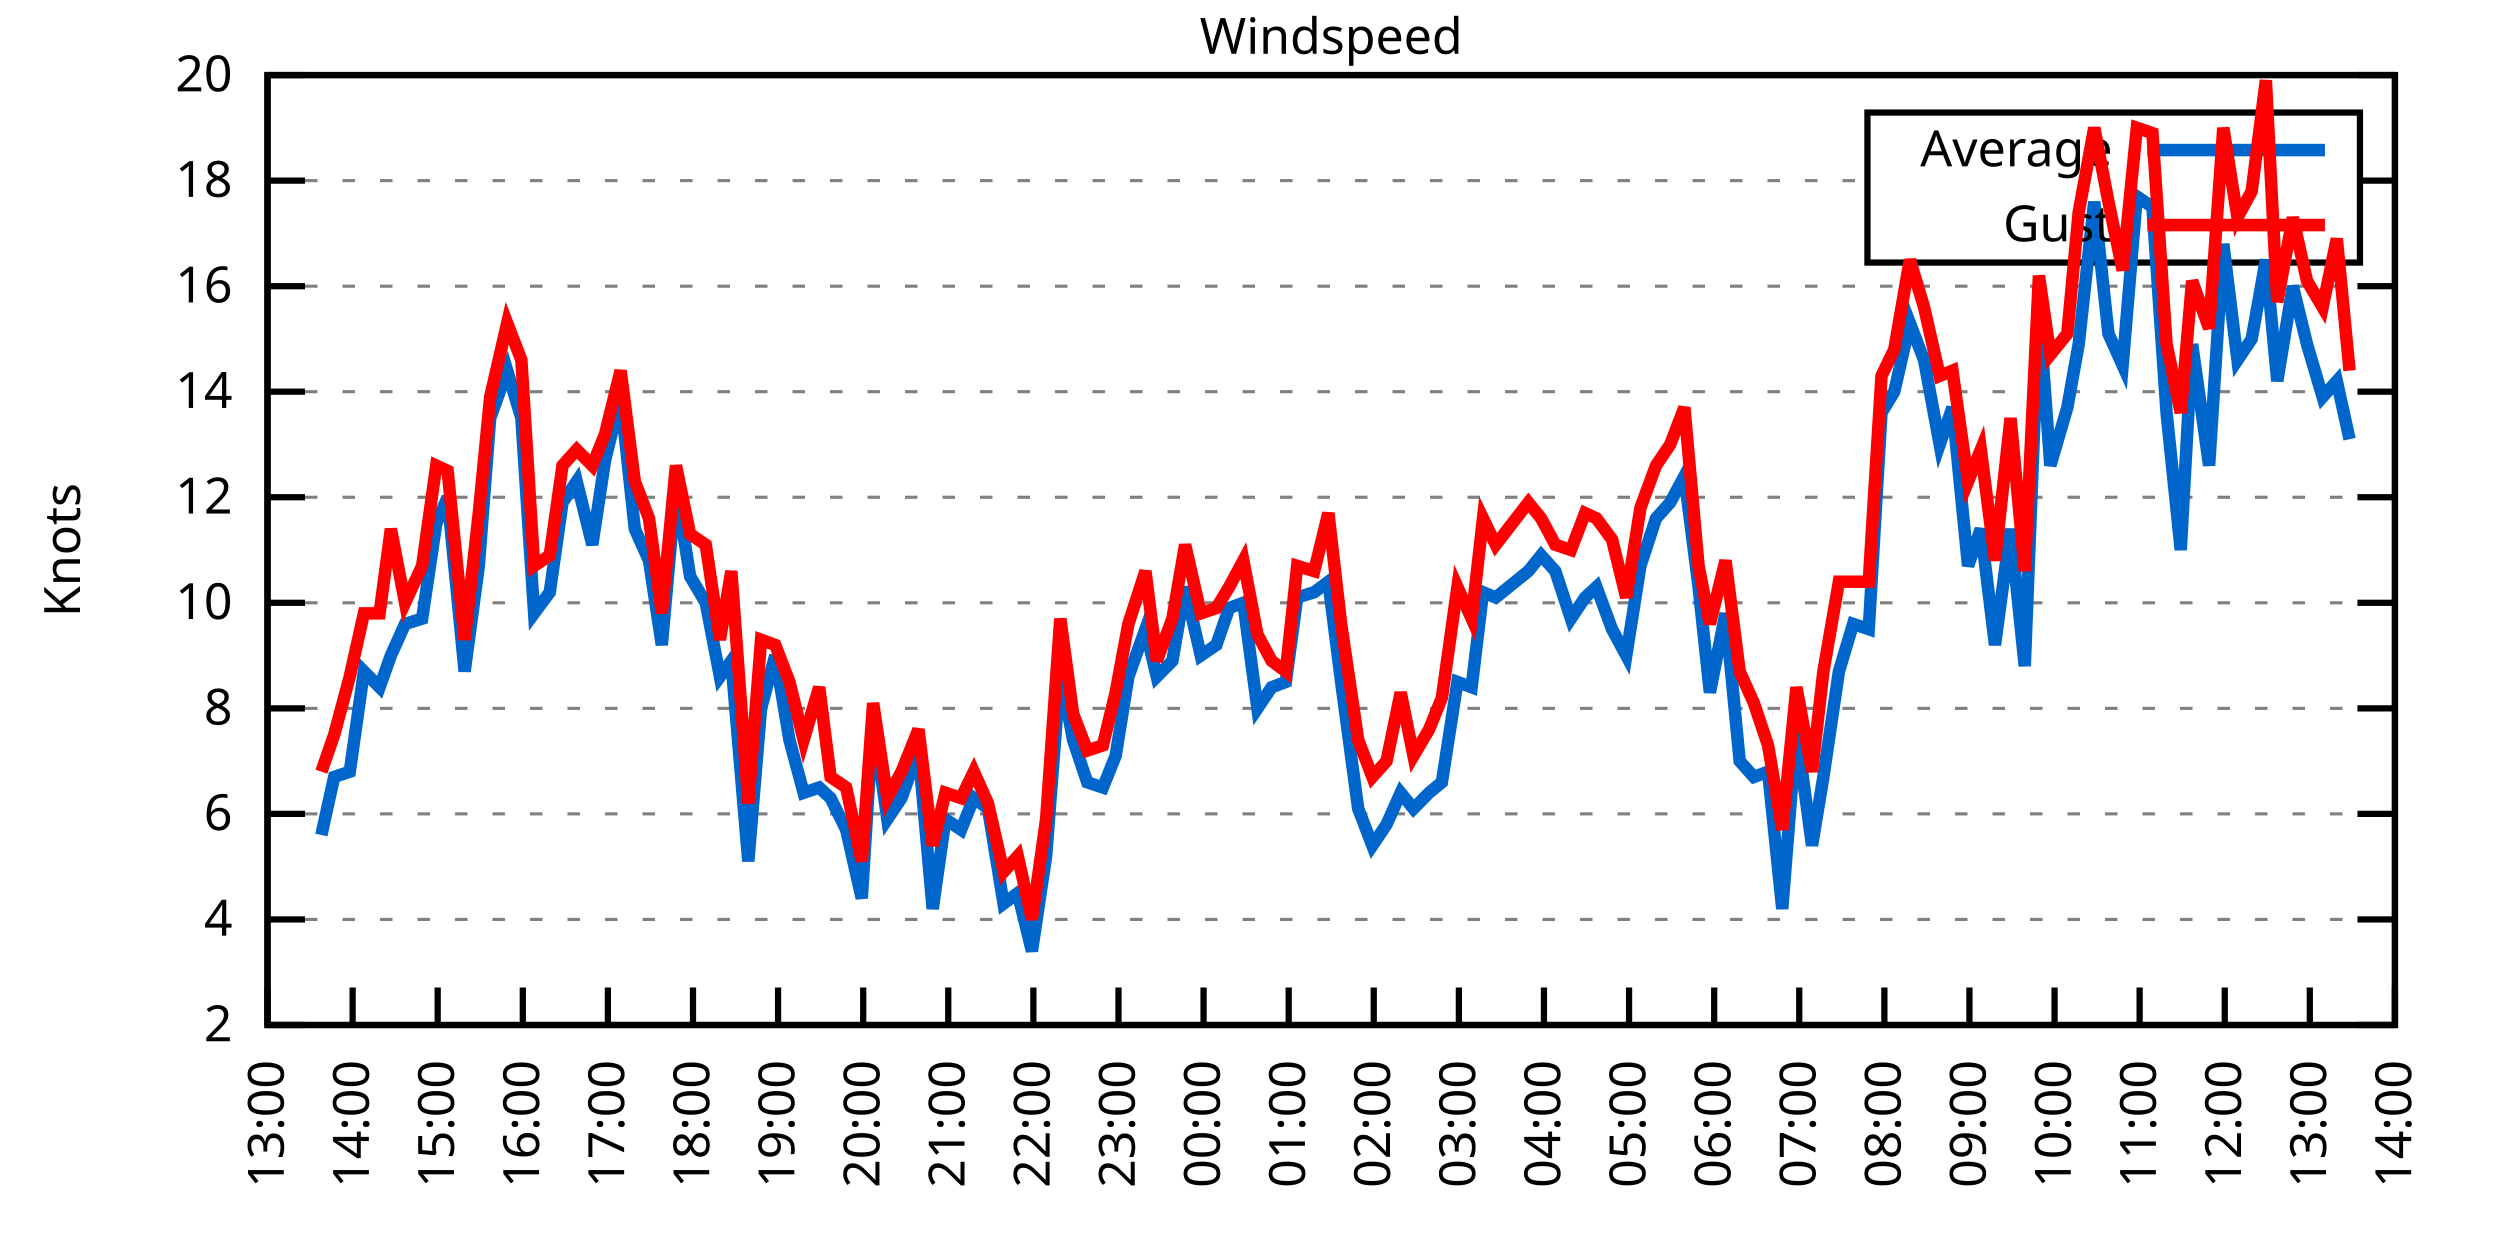
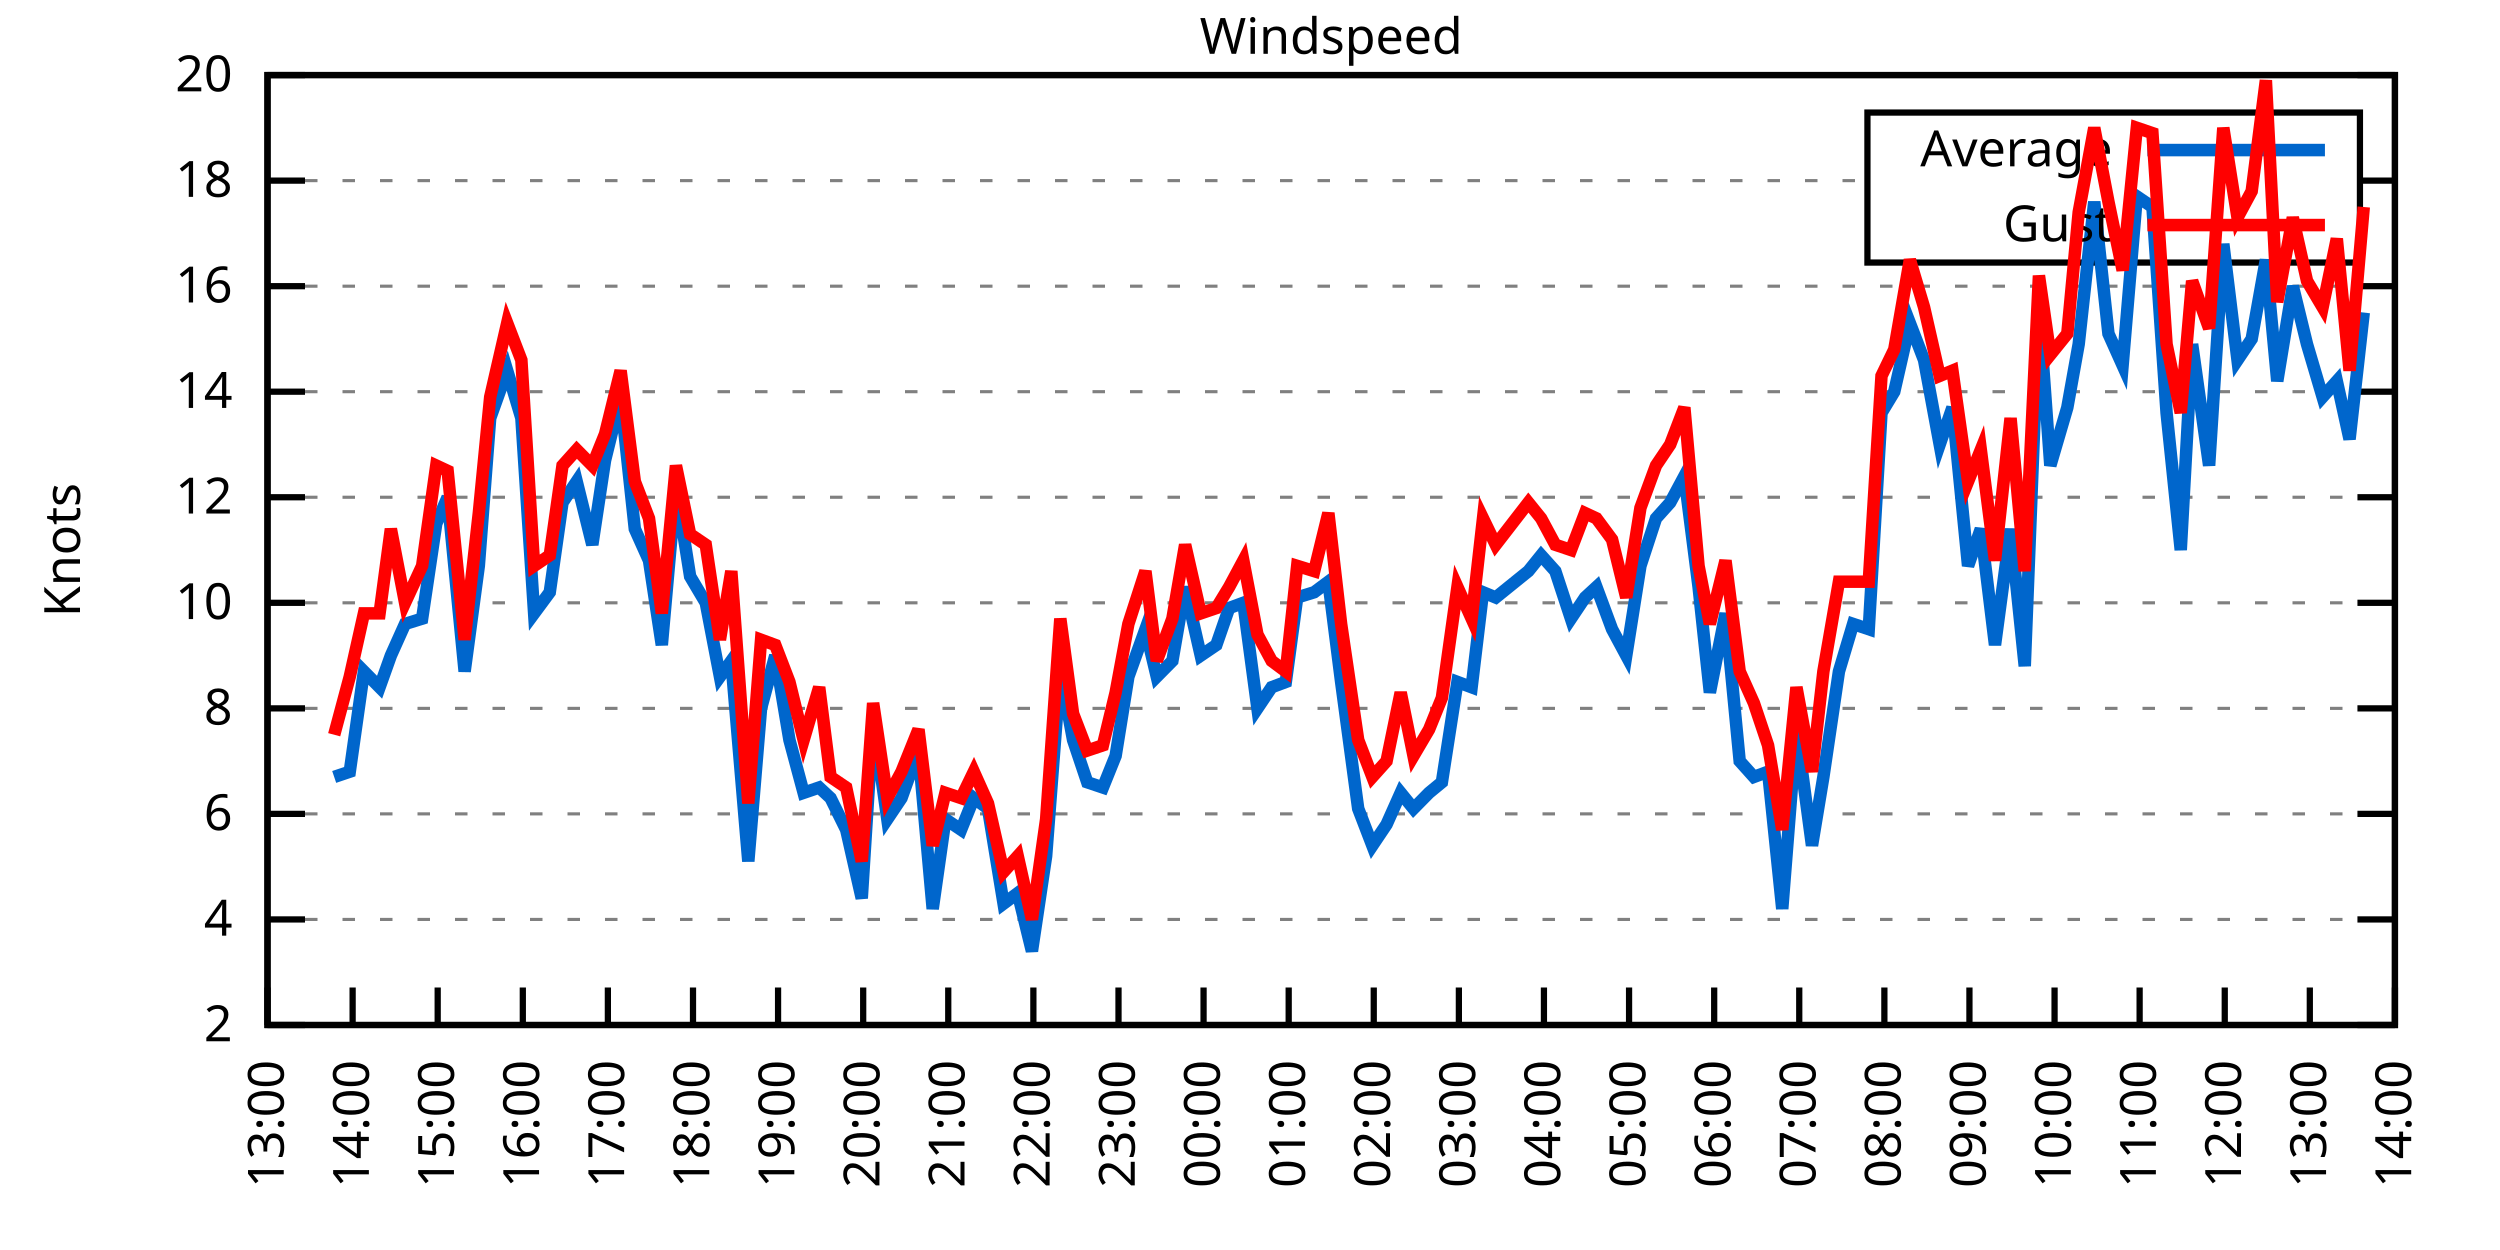
<svg xmlns="http://www.w3.org/2000/svg" xmlns:xlink="http://www.w3.org/1999/xlink" width="400" height="200" viewBox="0 0 400 200">
  <g id="gnuplot_canvas">
    <rect x="0" y="0" width="400" height="200" fill="none" />
    <defs>
      <circle id="gpDot" r="0.5" stroke-width="0.5" stroke="currentColor" />
      <path id="gpPt0" stroke-width="0.333" stroke="currentColor" d="M-1,0 h2 M0,-1 v2" />
      <path id="gpPt1" stroke-width="0.333" stroke="currentColor" d="M-1,-1 L1,1 M1,-1 L-1,1" />
      <path id="gpPt2" stroke-width="0.333" stroke="currentColor" d="M-1,0 L1,0 M0,-1 L0,1 M-1,-1 L1,1 M-1,1 L1,-1" />
      <rect id="gpPt3" stroke-width="0.333" stroke="currentColor" x="-1" y="-1" width="2" height="2" />
      <rect id="gpPt4" stroke-width="0.333" stroke="currentColor" fill="currentColor" x="-1" y="-1" width="2" height="2" />
      <circle id="gpPt5" stroke-width="0.333" stroke="currentColor" cx="0" cy="0" r="1" />
      <use xlink:href="#gpPt5" id="gpPt6" fill="currentColor" stroke="none" />
      <path id="gpPt7" stroke-width="0.333" stroke="currentColor" d="M0,-1.33 L-1.33,0.67 L1.33,0.67 z" />
      <use xlink:href="#gpPt7" id="gpPt8" fill="currentColor" stroke="none" />
      <use xlink:href="#gpPt7" id="gpPt9" stroke="currentColor" transform="rotate(180)" />
      <use xlink:href="#gpPt9" id="gpPt10" fill="currentColor" stroke="none" />
      <use xlink:href="#gpPt3" id="gpPt11" stroke="currentColor" transform="rotate(45)" />
      <use xlink:href="#gpPt11" id="gpPt12" fill="currentColor" stroke="none" />
      <path id="gpPt13" stroke-width="0.333" stroke="currentColor" d="M0,1.330 L1.265,0.411 L0.782,-1.067 L-0.782,-1.076 L-1.265,0.411 z" />
      <use xlink:href="#gpPt13" id="gpPt14" fill="currentColor" stroke="none" />
      <filter id="textbox" filterUnits="objectBoundingBox" x="0" y="0" height="1" width="1">
        <feFlood flood-color="white" flood-opacity="1" result="bgnd" />
        <feComposite in="SourceGraphic" in2="bgnd" operator="atop" />
      </filter>
      <filter id="greybox" filterUnits="objectBoundingBox" x="0" y="0" height="1" width="1">
        <feFlood flood-color="lightgrey" flood-opacity="1" result="grey" />
        <feComposite in="SourceGraphic" in2="grey" operator="atop" />
      </filter>
    </defs>
    <g fill="none" color="white" stroke="currentColor" stroke-width="1.00" stroke-linecap="butt" stroke-linejoin="miter">
</g>
    <g fill="none" color="black" stroke="currentColor" stroke-width="1.00" stroke-linecap="butt" stroke-linejoin="miter">
      <g stroke="none" shape-rendering="crispEdges">
        <polygon fill="rgb(255, 255, 255)" points="42.80,164.00 383.18,164.00 383.18,12.02 42.80,12.02 " />
      </g>
    </g>
    <g fill="none" color="black" stroke="currentColor" stroke-width="1.00" stroke-linecap="butt" stroke-linejoin="miter">
</g>
    <g fill="none" color="black" stroke="black" stroke-width="0.50" stroke-linecap="butt" stroke-linejoin="miter">
</g>
    <g fill="none" color="gray" stroke="currentColor" stroke-width="0.50" stroke-linecap="butt" stroke-linejoin="miter">
      <path stroke="gray" stroke-dasharray="2,4" class="gridline" d="M42.80,164.00 L383.19,164.00  " />
    </g>
    <g fill="none" color="gray" stroke="gray" stroke-width="1.00" stroke-linecap="butt" stroke-linejoin="miter">
</g>
    <g fill="none" color="black" stroke="currentColor" stroke-width="1.00" stroke-linecap="butt" stroke-linejoin="miter">
      <path stroke="black" d="M42.80,164.00 L48.80,164.00 M383.19,164.00 L377.19,164.00  " />
      <g transform="translate(37.20,166.60)" stroke="none" fill="black" font-family="Sans" font-size="8.00" text-anchor="end">
        <text>
          <tspan font-family="Sans"> 2</tspan>
        </text>
      </g>
    </g>
    <g fill="none" color="black" stroke="currentColor" stroke-width="1.00" stroke-linecap="butt" stroke-linejoin="miter">
</g>
    <g fill="none" color="black" stroke="black" stroke-width="0.50" stroke-linecap="butt" stroke-linejoin="miter">
</g>
    <g fill="none" color="gray" stroke="currentColor" stroke-width="0.50" stroke-linecap="butt" stroke-linejoin="miter">
      <path stroke="gray" stroke-dasharray="2,4" class="gridline" d="M42.80,147.11 L383.19,147.11  " />
    </g>
    <g fill="none" color="gray" stroke="gray" stroke-width="1.00" stroke-linecap="butt" stroke-linejoin="miter">
</g>
    <g fill="none" color="black" stroke="currentColor" stroke-width="1.00" stroke-linecap="butt" stroke-linejoin="miter">
      <path stroke="black" d="M42.80,147.11 L48.80,147.11 M383.19,147.11 L377.19,147.11  " />
      <g transform="translate(37.20,149.71)" stroke="none" fill="black" font-family="Sans" font-size="8.00" text-anchor="end">
        <text>
          <tspan font-family="Sans"> 4</tspan>
        </text>
      </g>
    </g>
    <g fill="none" color="black" stroke="currentColor" stroke-width="1.00" stroke-linecap="butt" stroke-linejoin="miter">
</g>
    <g fill="none" color="black" stroke="black" stroke-width="0.50" stroke-linecap="butt" stroke-linejoin="miter">
</g>
    <g fill="none" color="gray" stroke="currentColor" stroke-width="0.50" stroke-linecap="butt" stroke-linejoin="miter">
      <path stroke="gray" stroke-dasharray="2,4" class="gridline" d="M42.80,130.22 L383.19,130.22  " />
    </g>
    <g fill="none" color="gray" stroke="gray" stroke-width="1.00" stroke-linecap="butt" stroke-linejoin="miter">
</g>
    <g fill="none" color="black" stroke="currentColor" stroke-width="1.00" stroke-linecap="butt" stroke-linejoin="miter">
      <path stroke="black" d="M42.80,130.22 L48.80,130.22 M383.19,130.22 L377.19,130.22  " />
      <g transform="translate(37.20,132.82)" stroke="none" fill="black" font-family="Sans" font-size="8.00" text-anchor="end">
        <text>
          <tspan font-family="Sans"> 6</tspan>
        </text>
      </g>
    </g>
    <g fill="none" color="black" stroke="currentColor" stroke-width="1.00" stroke-linecap="butt" stroke-linejoin="miter">
</g>
    <g fill="none" color="black" stroke="black" stroke-width="0.50" stroke-linecap="butt" stroke-linejoin="miter">
</g>
    <g fill="none" color="gray" stroke="currentColor" stroke-width="0.50" stroke-linecap="butt" stroke-linejoin="miter">
      <path stroke="gray" stroke-dasharray="2,4" class="gridline" d="M42.80,113.34 L383.19,113.34  " />
    </g>
    <g fill="none" color="gray" stroke="gray" stroke-width="1.00" stroke-linecap="butt" stroke-linejoin="miter">
</g>
    <g fill="none" color="black" stroke="currentColor" stroke-width="1.00" stroke-linecap="butt" stroke-linejoin="miter">
      <path stroke="black" d="M42.80,113.34 L48.80,113.34 M383.19,113.34 L377.19,113.34  " />
      <g transform="translate(37.20,115.94)" stroke="none" fill="black" font-family="Sans" font-size="8.00" text-anchor="end">
        <text>
          <tspan font-family="Sans"> 8</tspan>
        </text>
      </g>
    </g>
    <g fill="none" color="black" stroke="currentColor" stroke-width="1.00" stroke-linecap="butt" stroke-linejoin="miter">
</g>
    <g fill="none" color="black" stroke="black" stroke-width="0.50" stroke-linecap="butt" stroke-linejoin="miter">
</g>
    <g fill="none" color="gray" stroke="currentColor" stroke-width="0.50" stroke-linecap="butt" stroke-linejoin="miter">
      <path stroke="gray" stroke-dasharray="2,4" class="gridline" d="M42.80,96.45 L383.19,96.45  " />
    </g>
    <g fill="none" color="gray" stroke="gray" stroke-width="1.00" stroke-linecap="butt" stroke-linejoin="miter">
</g>
    <g fill="none" color="black" stroke="currentColor" stroke-width="1.00" stroke-linecap="butt" stroke-linejoin="miter">
      <path stroke="black" d="M42.80,96.45 L48.80,96.45 M383.19,96.45 L377.19,96.45  " />
      <g transform="translate(37.20,99.05)" stroke="none" fill="black" font-family="Sans" font-size="8.00" text-anchor="end">
        <text>
          <tspan font-family="Sans"> 10</tspan>
        </text>
      </g>
    </g>
    <g fill="none" color="black" stroke="currentColor" stroke-width="1.00" stroke-linecap="butt" stroke-linejoin="miter">
</g>
    <g fill="none" color="black" stroke="black" stroke-width="0.50" stroke-linecap="butt" stroke-linejoin="miter">
</g>
    <g fill="none" color="gray" stroke="currentColor" stroke-width="0.50" stroke-linecap="butt" stroke-linejoin="miter">
      <path stroke="gray" stroke-dasharray="2,4" class="gridline" d="M42.80,79.56 L383.19,79.56  " />
    </g>
    <g fill="none" color="gray" stroke="gray" stroke-width="1.00" stroke-linecap="butt" stroke-linejoin="miter">
</g>
    <g fill="none" color="black" stroke="currentColor" stroke-width="1.00" stroke-linecap="butt" stroke-linejoin="miter">
      <path stroke="black" d="M42.80,79.56 L48.80,79.56 M383.19,79.56 L377.19,79.56  " />
      <g transform="translate(37.20,82.16)" stroke="none" fill="black" font-family="Sans" font-size="8.00" text-anchor="end">
        <text>
          <tspan font-family="Sans"> 12</tspan>
        </text>
      </g>
    </g>
    <g fill="none" color="black" stroke="currentColor" stroke-width="1.00" stroke-linecap="butt" stroke-linejoin="miter">
</g>
    <g fill="none" color="black" stroke="black" stroke-width="0.50" stroke-linecap="butt" stroke-linejoin="miter">
</g>
    <g fill="none" color="gray" stroke="currentColor" stroke-width="0.50" stroke-linecap="butt" stroke-linejoin="miter">
      <path stroke="gray" stroke-dasharray="2,4" class="gridline" d="M42.80,62.67 L383.19,62.67  " />
    </g>
    <g fill="none" color="gray" stroke="gray" stroke-width="1.00" stroke-linecap="butt" stroke-linejoin="miter">
</g>
    <g fill="none" color="black" stroke="currentColor" stroke-width="1.00" stroke-linecap="butt" stroke-linejoin="miter">
      <path stroke="black" d="M42.80,62.67 L48.80,62.67 M383.19,62.67 L377.19,62.67  " />
      <g transform="translate(37.20,65.27)" stroke="none" fill="black" font-family="Sans" font-size="8.00" text-anchor="end">
        <text>
          <tspan font-family="Sans"> 14</tspan>
        </text>
      </g>
    </g>
    <g fill="none" color="black" stroke="currentColor" stroke-width="1.00" stroke-linecap="butt" stroke-linejoin="miter">
</g>
    <g fill="none" color="black" stroke="black" stroke-width="0.50" stroke-linecap="butt" stroke-linejoin="miter">
</g>
    <g fill="none" color="gray" stroke="currentColor" stroke-width="0.50" stroke-linecap="butt" stroke-linejoin="miter">
      <path stroke="gray" stroke-dasharray="2,4" class="gridline" d="M42.80,45.79 L383.19,45.79  " />
    </g>
    <g fill="none" color="gray" stroke="gray" stroke-width="1.00" stroke-linecap="butt" stroke-linejoin="miter">
</g>
    <g fill="none" color="black" stroke="currentColor" stroke-width="1.00" stroke-linecap="butt" stroke-linejoin="miter">
      <path stroke="black" d="M42.80,45.79 L48.80,45.79 M383.19,45.79 L377.19,45.79  " />
      <g transform="translate(37.20,48.39)" stroke="none" fill="black" font-family="Sans" font-size="8.00" text-anchor="end">
        <text>
          <tspan font-family="Sans"> 16</tspan>
        </text>
      </g>
    </g>
    <g fill="none" color="black" stroke="currentColor" stroke-width="1.00" stroke-linecap="butt" stroke-linejoin="miter">
</g>
    <g fill="none" color="black" stroke="black" stroke-width="0.50" stroke-linecap="butt" stroke-linejoin="miter">
</g>
    <g fill="none" color="gray" stroke="currentColor" stroke-width="0.50" stroke-linecap="butt" stroke-linejoin="miter">
      <path stroke="gray" stroke-dasharray="2,4" class="gridline" d="M42.80,28.90 L298.79,28.90 M377.59,28.90 L383.19,28.90  " />
    </g>
    <g fill="none" color="gray" stroke="gray" stroke-width="1.00" stroke-linecap="butt" stroke-linejoin="miter">
</g>
    <g fill="none" color="black" stroke="currentColor" stroke-width="1.00" stroke-linecap="butt" stroke-linejoin="miter">
      <path stroke="black" d="M42.80,28.90 L48.80,28.90 M383.19,28.90 L377.19,28.90  " />
      <g transform="translate(37.20,31.50)" stroke="none" fill="black" font-family="Sans" font-size="8.00" text-anchor="end">
        <text>
          <tspan font-family="Sans"> 18</tspan>
        </text>
      </g>
    </g>
    <g fill="none" color="black" stroke="currentColor" stroke-width="1.00" stroke-linecap="butt" stroke-linejoin="miter">
</g>
    <g fill="none" color="black" stroke="black" stroke-width="0.50" stroke-linecap="butt" stroke-linejoin="miter">
</g>
    <g fill="none" color="gray" stroke="currentColor" stroke-width="0.50" stroke-linecap="butt" stroke-linejoin="miter">
      <path stroke="gray" stroke-dasharray="2,4" class="gridline" d="M42.80,12.01 L383.19,12.01  " />
    </g>
    <g fill="none" color="gray" stroke="gray" stroke-width="1.00" stroke-linecap="butt" stroke-linejoin="miter">
</g>
    <g fill="none" color="black" stroke="currentColor" stroke-width="1.00" stroke-linecap="butt" stroke-linejoin="miter">
      <path stroke="black" d="M42.80,12.01 L48.80,12.01 M383.19,12.01 L377.19,12.01  " />
      <g transform="translate(37.20,14.61)" stroke="none" fill="black" font-family="Sans" font-size="8.00" text-anchor="end">
        <text>
          <tspan font-family="Sans"> 20</tspan>
        </text>
      </g>
    </g>
    <g fill="none" color="black" stroke="currentColor" stroke-width="1.00" stroke-linecap="butt" stroke-linejoin="miter">
      <path stroke="black" d="M42.80,164.00 L42.80,158.00  " />
      <g transform="translate(45.40,169.60) rotate(270.00)" stroke="none" fill="black" font-family="Sans" font-size="8.00" text-anchor="end">
        <text>
          <tspan font-family="Sans">13:00</tspan>
        </text>
      </g>
    </g>
    <g fill="none" color="black" stroke="currentColor" stroke-width="1.00" stroke-linecap="butt" stroke-linejoin="miter">
      <path stroke="black" d="M56.42,164.00 L56.42,158.00  " />
      <g transform="translate(59.02,169.60) rotate(270.00)" stroke="none" fill="black" font-family="Sans" font-size="8.00" text-anchor="end">
        <text>
          <tspan font-family="Sans">14:00</tspan>
        </text>
      </g>
    </g>
    <g fill="none" color="black" stroke="currentColor" stroke-width="1.00" stroke-linecap="butt" stroke-linejoin="miter">
      <path stroke="black" d="M70.03,164.00 L70.03,158.00  " />
      <g transform="translate(72.63,169.60) rotate(270.00)" stroke="none" fill="black" font-family="Sans" font-size="8.00" text-anchor="end">
        <text>
          <tspan font-family="Sans">15:00</tspan>
        </text>
      </g>
    </g>
    <g fill="none" color="black" stroke="currentColor" stroke-width="1.00" stroke-linecap="butt" stroke-linejoin="miter">
      <path stroke="black" d="M83.65,164.00 L83.65,158.00  " />
      <g transform="translate(86.25,169.60) rotate(270.00)" stroke="none" fill="black" font-family="Sans" font-size="8.00" text-anchor="end">
        <text>
          <tspan font-family="Sans">16:00</tspan>
        </text>
      </g>
    </g>
    <g fill="none" color="black" stroke="currentColor" stroke-width="1.00" stroke-linecap="butt" stroke-linejoin="miter">
      <path stroke="black" d="M97.26,164.00 L97.26,158.00  " />
      <g transform="translate(99.86,169.60) rotate(270.00)" stroke="none" fill="black" font-family="Sans" font-size="8.00" text-anchor="end">
        <text>
          <tspan font-family="Sans">17:00</tspan>
        </text>
      </g>
    </g>
    <g fill="none" color="black" stroke="currentColor" stroke-width="1.00" stroke-linecap="butt" stroke-linejoin="miter">
      <path stroke="black" d="M110.88,164.00 L110.88,158.00  " />
      <g transform="translate(113.48,169.60) rotate(270.00)" stroke="none" fill="black" font-family="Sans" font-size="8.00" text-anchor="end">
        <text>
          <tspan font-family="Sans">18:00</tspan>
        </text>
      </g>
    </g>
    <g fill="none" color="black" stroke="currentColor" stroke-width="1.00" stroke-linecap="butt" stroke-linejoin="miter">
      <path stroke="black" d="M124.49,164.00 L124.49,158.00  " />
      <g transform="translate(127.09,169.60) rotate(270.00)" stroke="none" fill="black" font-family="Sans" font-size="8.00" text-anchor="end">
        <text>
          <tspan font-family="Sans">19:00</tspan>
        </text>
      </g>
    </g>
    <g fill="none" color="black" stroke="currentColor" stroke-width="1.00" stroke-linecap="butt" stroke-linejoin="miter">
      <path stroke="black" d="M138.11,164.00 L138.11,158.00  " />
      <g transform="translate(140.71,169.60) rotate(270.00)" stroke="none" fill="black" font-family="Sans" font-size="8.00" text-anchor="end">
        <text>
          <tspan font-family="Sans">20:00</tspan>
        </text>
      </g>
    </g>
    <g fill="none" color="black" stroke="currentColor" stroke-width="1.00" stroke-linecap="butt" stroke-linejoin="miter">
      <path stroke="black" d="M151.72,164.00 L151.72,158.00  " />
      <g transform="translate(154.32,169.60) rotate(270.00)" stroke="none" fill="black" font-family="Sans" font-size="8.00" text-anchor="end">
        <text>
          <tspan font-family="Sans">21:00</tspan>
        </text>
      </g>
    </g>
    <g fill="none" color="black" stroke="currentColor" stroke-width="1.00" stroke-linecap="butt" stroke-linejoin="miter">
      <path stroke="black" d="M165.34,164.00 L165.34,158.00  " />
      <g transform="translate(167.94,169.60) rotate(270.00)" stroke="none" fill="black" font-family="Sans" font-size="8.00" text-anchor="end">
        <text>
          <tspan font-family="Sans">22:00</tspan>
        </text>
      </g>
    </g>
    <g fill="none" color="black" stroke="currentColor" stroke-width="1.00" stroke-linecap="butt" stroke-linejoin="miter">
      <path stroke="black" d="M178.96,164.00 L178.96,158.00  " />
      <g transform="translate(181.56,169.60) rotate(270.00)" stroke="none" fill="black" font-family="Sans" font-size="8.00" text-anchor="end">
        <text>
          <tspan font-family="Sans">23:00</tspan>
        </text>
      </g>
    </g>
    <g fill="none" color="black" stroke="currentColor" stroke-width="1.00" stroke-linecap="butt" stroke-linejoin="miter">
      <path stroke="black" d="M192.57,164.00 L192.57,158.00  " />
      <g transform="translate(195.17,169.60) rotate(270.00)" stroke="none" fill="black" font-family="Sans" font-size="8.00" text-anchor="end">
        <text>
          <tspan font-family="Sans">00:00</tspan>
        </text>
      </g>
    </g>
    <g fill="none" color="black" stroke="currentColor" stroke-width="1.00" stroke-linecap="butt" stroke-linejoin="miter">
      <path stroke="black" d="M206.19,164.00 L206.19,158.00  " />
      <g transform="translate(208.79,169.60) rotate(270.00)" stroke="none" fill="black" font-family="Sans" font-size="8.00" text-anchor="end">
        <text>
          <tspan font-family="Sans">01:00</tspan>
        </text>
      </g>
    </g>
    <g fill="none" color="black" stroke="currentColor" stroke-width="1.00" stroke-linecap="butt" stroke-linejoin="miter">
      <path stroke="black" d="M219.80,164.00 L219.80,158.00  " />
      <g transform="translate(222.40,169.60) rotate(270.00)" stroke="none" fill="black" font-family="Sans" font-size="8.00" text-anchor="end">
        <text>
          <tspan font-family="Sans">02:00</tspan>
        </text>
      </g>
    </g>
    <g fill="none" color="black" stroke="currentColor" stroke-width="1.00" stroke-linecap="butt" stroke-linejoin="miter">
      <path stroke="black" d="M233.42,164.00 L233.42,158.00  " />
      <g transform="translate(236.02,169.60) rotate(270.00)" stroke="none" fill="black" font-family="Sans" font-size="8.00" text-anchor="end">
        <text>
          <tspan font-family="Sans">03:00</tspan>
        </text>
      </g>
    </g>
    <g fill="none" color="black" stroke="currentColor" stroke-width="1.00" stroke-linecap="butt" stroke-linejoin="miter">
      <path stroke="black" d="M247.03,164.00 L247.03,158.00  " />
      <g transform="translate(249.63,169.60) rotate(270.00)" stroke="none" fill="black" font-family="Sans" font-size="8.00" text-anchor="end">
        <text>
          <tspan font-family="Sans">04:00</tspan>
        </text>
      </g>
    </g>
    <g fill="none" color="black" stroke="currentColor" stroke-width="1.00" stroke-linecap="butt" stroke-linejoin="miter">
      <path stroke="black" d="M260.65,164.00 L260.65,158.00  " />
      <g transform="translate(263.25,169.60) rotate(270.00)" stroke="none" fill="black" font-family="Sans" font-size="8.00" text-anchor="end">
        <text>
          <tspan font-family="Sans">05:00</tspan>
        </text>
      </g>
    </g>
    <g fill="none" color="black" stroke="currentColor" stroke-width="1.00" stroke-linecap="butt" stroke-linejoin="miter">
      <path stroke="black" d="M274.27,164.00 L274.27,158.00  " />
      <g transform="translate(276.87,169.60) rotate(270.00)" stroke="none" fill="black" font-family="Sans" font-size="8.00" text-anchor="end">
        <text>
          <tspan font-family="Sans">06:00</tspan>
        </text>
      </g>
    </g>
    <g fill="none" color="black" stroke="currentColor" stroke-width="1.00" stroke-linecap="butt" stroke-linejoin="miter">
      <path stroke="black" d="M287.88,164.00 L287.88,158.00  " />
      <g transform="translate(290.48,169.60) rotate(270.00)" stroke="none" fill="black" font-family="Sans" font-size="8.00" text-anchor="end">
        <text>
          <tspan font-family="Sans">07:00</tspan>
        </text>
      </g>
    </g>
    <g fill="none" color="black" stroke="currentColor" stroke-width="1.00" stroke-linecap="butt" stroke-linejoin="miter">
      <path stroke="black" d="M301.50,164.00 L301.50,158.00  " />
      <g transform="translate(304.10,169.60) rotate(270.00)" stroke="none" fill="black" font-family="Sans" font-size="8.00" text-anchor="end">
        <text>
          <tspan font-family="Sans">08:00</tspan>
        </text>
      </g>
    </g>
    <g fill="none" color="black" stroke="currentColor" stroke-width="1.00" stroke-linecap="butt" stroke-linejoin="miter">
      <path stroke="black" d="M315.11,164.00 L315.11,158.00  " />
      <g transform="translate(317.71,169.60) rotate(270.00)" stroke="none" fill="black" font-family="Sans" font-size="8.00" text-anchor="end">
        <text>
          <tspan font-family="Sans">09:00</tspan>
        </text>
      </g>
    </g>
    <g fill="none" color="black" stroke="currentColor" stroke-width="1.00" stroke-linecap="butt" stroke-linejoin="miter">
      <path stroke="black" d="M328.73,164.00 L328.73,158.00  " />
      <g transform="translate(331.33,169.60) rotate(270.00)" stroke="none" fill="black" font-family="Sans" font-size="8.00" text-anchor="end">
        <text>
          <tspan font-family="Sans">10:00</tspan>
        </text>
      </g>
    </g>
    <g fill="none" color="black" stroke="currentColor" stroke-width="1.00" stroke-linecap="butt" stroke-linejoin="miter">
      <path stroke="black" d="M342.34,164.00 L342.34,158.00  " />
      <g transform="translate(344.94,169.60) rotate(270.00)" stroke="none" fill="black" font-family="Sans" font-size="8.00" text-anchor="end">
        <text>
          <tspan font-family="Sans">11:00</tspan>
        </text>
      </g>
    </g>
    <g fill="none" color="black" stroke="currentColor" stroke-width="1.00" stroke-linecap="butt" stroke-linejoin="miter">
      <path stroke="black" d="M355.96,164.00 L355.96,158.00  " />
      <g transform="translate(358.56,169.60) rotate(270.00)" stroke="none" fill="black" font-family="Sans" font-size="8.00" text-anchor="end">
        <text>
          <tspan font-family="Sans">12:00</tspan>
        </text>
      </g>
    </g>
    <g fill="none" color="black" stroke="currentColor" stroke-width="1.00" stroke-linecap="butt" stroke-linejoin="miter">
      <path stroke="black" d="M369.57,164.00 L369.57,158.00  " />
      <g transform="translate(372.17,169.60) rotate(270.00)" stroke="none" fill="black" font-family="Sans" font-size="8.00" text-anchor="end">
        <text>
          <tspan font-family="Sans">13:00</tspan>
        </text>
      </g>
    </g>
    <g fill="none" color="black" stroke="currentColor" stroke-width="1.00" stroke-linecap="butt" stroke-linejoin="miter">
      <path stroke="black" d="M383.19,164.00 L383.19,158.00  " />
      <g transform="translate(385.79,169.60) rotate(270.00)" stroke="none" fill="black" font-family="Sans" font-size="8.00" text-anchor="end">
        <text>
          <tspan font-family="Sans">14:00</tspan>
        </text>
      </g>
    </g>
    <g fill="none" color="black" stroke="currentColor" stroke-width="1.00" stroke-linecap="butt" stroke-linejoin="miter">
</g>
    <g fill="none" color="black" stroke="currentColor" stroke-width="1.00" stroke-linecap="butt" stroke-linejoin="miter">
      <path stroke="black" d="M42.80,12.01 L42.80,164.00 L383.19,164.00 L383.19,12.01 L42.80,12.01 Z  " />
    </g>
    <g fill="none" color="black" stroke="currentColor" stroke-width="1.00" stroke-linecap="butt" stroke-linejoin="miter">
</g>
    <g fill="none" color="black" stroke="currentColor" stroke-width="1.00" stroke-linecap="butt" stroke-linejoin="miter">
      <path stroke="black" d="M298.79,42.01 L298.79,18.01 L377.59,18.01 L377.59,42.01 L298.79,42.01 Z  " />
    </g>
    <g id="Windspeed_plot_1">
      <g fill="none" color="white" stroke="black" stroke-width="2.00" stroke-linecap="butt" stroke-linejoin="miter">
</g>
      <g fill="none" color="black" stroke="currentColor" stroke-width="2.00" stroke-linecap="butt" stroke-linejoin="miter">
        <g transform="translate(337.99,26.61)" stroke="none" fill="black" font-family="Sans" font-size="8.00" text-anchor="end">
          <text>
            <tspan font-family="Sans">Average</tspan>
          </text>
        </g>
      </g>
      <g fill="none" color="black" stroke="currentColor" stroke-width="2.00" stroke-linecap="butt" stroke-linejoin="miter">
-         <path stroke="rgb(  0, 102, 204)" d="M343.59,24.01 L371.99,24.01 M51.42,133.60 L53.47,124.31 L55.96,123.47 L58.23,107.43 L60.73,109.96 L62.54,104.89   L64.81,99.83 L67.54,98.98 L69.80,83.78 L71.62,79.56 L74.34,107.43 L76.61,90.54 L78.43,66.90 L81.15,59.30   L83.42,66.90 L85.46,98.14 L87.96,94.76 L90.00,80.41 L92.27,77.03 L94.77,87.16 L96.81,73.65 L99.30,63.52   L101.57,84.63 L103.84,89.69 L105.89,103.20 L108.15,77.87 L110.42,92.23 L112.92,96.45 L115.19,108.27 L117.01,105.74   L119.73,137.82 L121.77,113.34 L124.04,104.89 L126.31,118.40 L128.58,126.85 L131.07,126.00 L132.89,127.69 L135.39,132.76   L137.88,143.73 L139.70,115.03 L141.97,131.07 L144.24,127.69 L146.96,120.09 L149.23,145.42 L151.27,131.07 L153.77,132.76   L155.81,127.69 L158.08,129.38 L160.57,144.58 L162.84,142.89 L165.11,152.18 L167.38,136.98 L169.65,107.43 L171.69,118.40   L173.96,125.16 L176.46,126.00 L178.50,120.94 L180.54,108.27 L183.27,100.67 L185.08,108.27 L187.58,105.74 L189.62,93.92   L192.12,104.89 L194.61,103.20 L196.66,97.29 L198.93,96.45 L201.19,113.34 L203.46,109.96 L205.73,109.11 L207.55,95.60   L210.27,94.76 L212.54,93.07 L214.58,109.11 L217.31,129.38 L219.58,135.29 L221.85,131.91 L224.11,126.85 L226.16,129.38   L228.65,126.85 L230.70,125.16 L233.19,109.11 L235.46,109.96 L237.28,94.76 L239.32,95.60 L244.54,91.38 L246.58,88.85   L248.85,91.38 L251.35,98.98 L253.61,95.60 L255.43,93.92 L257.93,100.67 L260.20,104.89 L262.47,90.54 L264.96,82.94   L267.23,80.41 L269.50,76.18 L271.77,93.92 L273.58,110.80 L276.08,98.14 L278.35,121.78 L280.62,124.31 L282.89,123.47   L285.16,145.42 L287.43,116.71 L289.92,135.29 L291.74,124.31 L294.23,107.43 L296.50,99.83 L299.00,100.67 L301.04,66.05   L303.08,62.67 L305.58,51.70 L307.85,57.61 L310.35,71.12 L312.39,65.21 L314.89,90.54 L316.93,84.63 L319.20,103.20   L321.69,84.63 L323.96,106.58 L326.23,49.16 L328.05,74.49 L330.77,65.21 L332.59,55.07 L335.08,32.28 L337.35,53.39   L339.62,58.45 L341.89,31.43 L344.39,33.12 L346.65,66.05 L348.92,88.00 L350.74,55.07 L353.46,74.49 L355.73,39.03   L358.00,57.61 L360.27,54.23 L362.54,41.56 L364.36,60.98 L366.85,45.79 L369.12,55.07 L371.62,63.52 L373.89,60.98   L375.93,70.27  " />
+         <path stroke="rgb(  0, 102, 204)" d="M343.59,24.01 L371.99,24.01 M53.47,124.31 L55.96,123.47 L58.23,107.43 L60.73,109.96 L62.54,104.89 L64.81,99.83   L67.54,98.98 L69.80,83.78 L71.62,79.56 L74.34,107.43 L76.61,90.54 L78.43,66.90 L81.15,59.30 L83.42,66.90   L85.46,98.14 L87.96,94.76 L90.00,80.41 L92.27,77.03 L94.77,87.16 L96.81,73.65 L99.30,63.52 L101.57,84.63   L103.84,89.69 L105.89,103.20 L108.15,77.87 L110.42,92.23 L112.92,96.45 L115.19,108.27 L117.01,105.74 L119.73,137.82   L121.77,113.34 L124.04,104.89 L126.31,118.40 L128.58,126.85 L131.07,126.00 L132.89,127.69 L135.39,132.76 L137.88,143.73   L139.70,115.03 L141.97,131.07 L144.24,127.69 L146.96,120.09 L149.23,145.42 L151.27,131.07 L153.77,132.76 L155.81,127.69   L158.08,129.38 L160.57,144.58 L162.84,142.89 L165.11,152.18 L167.38,136.98 L169.65,107.43 L171.69,118.40 L173.96,125.16   L176.46,126.00 L178.50,120.94 L180.54,108.27 L183.27,100.67 L185.08,108.27 L187.58,105.74 L189.62,93.92 L192.12,104.89   L194.61,103.20 L196.66,97.29 L198.93,96.45 L201.19,113.34 L203.46,109.96 L205.73,109.11 L207.55,95.60 L210.27,94.76   L212.54,93.07 L214.58,109.11 L217.31,129.38 L219.58,135.29 L221.85,131.91 L224.11,126.85 L226.16,129.38 L228.65,126.85   L230.70,125.16 L233.19,109.11 L235.46,109.96 L237.28,94.76 L239.32,95.60 L244.54,91.38 L246.58,88.85 L248.85,91.38   L251.35,98.98 L253.61,95.60 L255.43,93.92 L257.93,100.67 L260.20,104.89 L262.47,90.54 L264.96,82.94 L267.23,80.41   L269.50,76.18 L271.77,93.92 L273.58,110.80 L276.08,98.14 L278.35,121.78 L280.62,124.31 L282.89,123.47 L285.16,145.42   L287.43,116.71 L289.92,135.29 L291.74,124.31 L294.23,107.43 L296.50,99.83 L299.00,100.67 L301.04,66.05 L303.08,62.67   L305.58,51.70 L307.85,57.61 L310.35,71.12 L312.39,65.21 L314.89,90.54 L316.93,84.63 L319.20,103.20 L321.69,84.63   L323.96,106.58 L326.23,49.16 L328.05,74.49 L330.77,65.21 L332.59,55.07 L335.08,32.28 L337.35,53.39 L339.62,58.45   L341.89,31.43 L344.39,33.12 L346.65,66.05 L348.92,88.00 L350.74,55.07 L353.46,74.49 L355.73,39.03 L358.00,57.61   L360.27,54.23 L362.54,41.56 L364.36,60.98 L366.85,45.79 L369.12,55.07 L371.62,63.52 L373.89,60.98 L375.93,70.27   L378.20,50.01  " />
      </g>
    </g>
    <g id="Windspeed_plot_2">
      <g fill="none" color="black" stroke="currentColor" stroke-width="2.00" stroke-linecap="butt" stroke-linejoin="miter">
        <g transform="translate(337.99,38.61)" stroke="none" fill="black" font-family="Sans" font-size="8.00" text-anchor="end">
          <text>
            <tspan font-family="Sans">Gust</tspan>
          </text>
        </g>
      </g>
      <g fill="none" color="black" stroke="currentColor" stroke-width="2.00" stroke-linecap="butt" stroke-linejoin="miter">
-         <path stroke="rgb(255,   0,   0)" d="M343.59,36.01 L371.99,36.01 M51.42,123.47 L53.47,117.56 L55.96,108.27 L58.23,98.14 L60.73,98.14 L62.54,84.63   L64.81,96.45 L67.54,90.54 L69.80,74.49 L71.62,75.34 L74.34,102.36 L76.61,82.09 L78.43,63.52 L81.15,51.70   L83.42,57.61 L85.46,90.54 L87.96,88.85 L90.00,74.49 L92.27,71.96 L94.77,74.49 L96.81,69.43 L99.30,59.30   L101.57,77.03 L103.84,82.94 L105.89,98.14 L108.15,74.49 L110.42,85.47 L112.92,87.16 L115.19,102.36 L117.01,91.38   L119.73,128.54 L121.77,102.36 L124.04,103.20 L126.31,109.11 L128.58,118.40 L131.07,109.96 L132.89,124.31 L135.39,126.00   L137.88,137.82 L139.70,112.49 L141.97,127.69 L144.24,123.47 L146.96,116.71 L149.23,135.29 L151.27,126.85 L153.77,127.69   L155.81,123.47 L158.08,128.54 L160.57,139.51 L162.84,136.98 L165.11,147.11 L167.38,131.07 L169.65,98.98 L171.69,114.18   L173.96,120.09 L176.46,119.25 L178.50,110.80 L180.54,99.83 L183.27,91.38 L185.08,105.74 L187.58,98.98 L189.62,87.16   L192.12,98.14 L194.61,97.29 L196.66,93.92 L198.93,89.69 L201.19,101.52 L203.46,105.74 L205.73,107.43 L207.55,90.54   L210.27,91.38 L212.54,82.09 L214.58,99.83 L217.31,118.40 L219.58,124.31 L221.85,121.78 L224.11,110.80 L226.16,120.94   L228.65,116.71 L230.70,111.65 L233.19,93.92 L235.46,98.98 L237.28,82.94 L239.32,87.16 L244.54,80.41 L246.58,82.94   L248.85,87.16 L251.35,88.00 L253.61,82.09 L255.43,82.94 L257.93,86.32 L260.20,95.60 L262.47,81.25 L264.96,74.49   L267.23,71.12 L269.50,65.21 L271.77,90.54 L273.58,99.83 L276.08,89.69 L278.35,107.43 L280.62,112.49 L282.89,119.25   L285.16,132.76 L287.43,109.96 L289.92,123.47 L291.74,107.43 L294.23,93.07 L296.50,93.07 L299.00,93.07 L301.04,60.14   L303.08,55.92 L305.58,41.56 L307.85,49.16 L310.35,60.14 L312.39,59.30 L314.89,77.03 L316.93,71.96 L319.20,89.69   L321.69,66.90 L323.96,91.38 L326.23,44.10 L328.05,56.76 L330.77,53.39 L332.59,33.96 L335.08,20.45 L337.35,32.28   L339.62,43.25 L341.89,20.45 L344.39,21.30 L346.65,55.07 L348.92,66.05 L350.74,44.94 L353.46,52.54 L355.73,20.45   L358.00,34.81 L360.27,30.59 L362.54,12.85 L364.36,48.32 L366.85,34.81 L369.12,44.94 L371.62,49.16 L373.89,38.19   L375.93,59.30  " />
+         <path stroke="rgb(255,   0,   0)" d="M343.59,36.01 L371.99,36.01 M53.47,117.56 L55.96,108.27 L58.23,98.14 L60.73,98.14 L62.54,84.63 L64.81,96.45   L67.54,90.54 L69.80,74.49 L71.62,75.34 L74.34,102.36 L76.61,82.09 L78.43,63.52 L81.15,51.70 L83.42,57.61   L85.46,90.54 L87.96,88.85 L90.00,74.49 L92.27,71.96 L94.77,74.49 L96.81,69.43 L99.30,59.30 L101.57,77.03   L103.84,82.94 L105.89,98.14 L108.15,74.49 L110.42,85.47 L112.92,87.16 L115.19,102.36 L117.01,91.38 L119.73,128.54   L121.77,102.36 L124.04,103.20 L126.31,109.11 L128.58,118.40 L131.07,109.96 L132.89,124.31 L135.39,126.00 L137.88,137.82   L139.70,112.49 L141.97,127.69 L144.24,123.47 L146.96,116.71 L149.23,135.29 L151.27,126.85 L153.77,127.69 L155.81,123.47   L158.08,128.54 L160.57,139.51 L162.84,136.98 L165.11,147.11 L167.38,131.07 L169.65,98.98 L171.69,114.18 L173.96,120.09   L176.46,119.25 L178.50,110.80 L180.54,99.83 L183.27,91.38 L185.08,105.74 L187.58,98.98 L189.62,87.16 L192.12,98.14   L194.61,97.29 L196.66,93.92 L198.93,89.69 L201.19,101.52 L203.46,105.74 L205.73,107.43 L207.55,90.54 L210.27,91.38   L212.54,82.09 L214.58,99.83 L217.31,118.40 L219.58,124.31 L221.85,121.78 L224.11,110.80 L226.16,120.94 L228.65,116.71   L230.70,111.65 L233.19,93.92 L235.46,98.98 L237.28,82.94 L239.32,87.16 L244.54,80.41 L246.58,82.94 L248.85,87.16   L251.35,88.00 L253.61,82.09 L255.43,82.94 L257.93,86.32 L260.20,95.60 L262.47,81.25 L264.96,74.49 L267.23,71.12   L269.50,65.21 L271.77,90.54 L273.58,99.83 L276.08,89.69 L278.35,107.43 L280.62,112.49 L282.89,119.25 L285.16,132.76   L287.43,109.96 L289.92,123.47 L291.74,107.43 L294.23,93.07 L296.50,93.07 L299.00,93.07 L301.04,60.14 L303.08,55.92   L305.58,41.56 L307.85,49.16 L310.35,60.14 L312.39,59.30 L314.89,77.03 L316.93,71.96 L319.20,89.69 L321.69,66.90   L323.96,91.38 L326.23,44.10 L328.05,56.76 L330.77,53.39 L332.59,33.96 L335.08,20.45 L337.35,32.28 L339.62,43.25   L341.89,20.45 L344.39,21.30 L346.65,55.07 L348.92,66.05 L350.74,44.94 L353.46,52.54 L355.73,20.45 L358.00,34.81   L360.27,30.59 L362.54,12.85 L364.36,48.32 L366.85,34.81 L369.12,44.94 L371.62,49.16 L373.89,38.19 L375.93,59.30   L378.20,33.12  " />
      </g>
    </g>
    <g fill="none" color="black" stroke="currentColor" stroke-width="2.00" stroke-linecap="butt" stroke-linejoin="miter">
</g>
    <g fill="none" color="black" stroke="black" stroke-width="1.00" stroke-linecap="butt" stroke-linejoin="miter">
</g>
    <g fill="none" color="black" stroke="currentColor" stroke-width="1.00" stroke-linecap="butt" stroke-linejoin="miter">
      <path stroke="black" d="M42.80,12.01 L42.80,164.00 L383.19,164.00 L383.19,12.01 L42.80,12.01 Z  " />
      <g transform="translate(12.80,88.01) rotate(270.00)" stroke="none" fill="black" font-family="Sans" font-size="8.00" text-anchor="middle">
        <text>
          <tspan font-family="Sans">Knots</tspan>
        </text>
      </g>
    </g>
    <g fill="none" color="black" stroke="currentColor" stroke-width="1.00" stroke-linecap="butt" stroke-linejoin="miter">
</g>
    <g fill="none" color="black" stroke="currentColor" stroke-width="1.00" stroke-linecap="butt" stroke-linejoin="miter">
      <g transform="translate(212.99,8.61)" stroke="none" fill="black" font-family="Sans" font-size="8.00" text-anchor="middle">
        <text>
          <tspan font-family="Sans">Windspeed</tspan>
        </text>
      </g>
    </g>
    <g fill="none" color="black" stroke="currentColor" stroke-width="1.00" stroke-linecap="butt" stroke-linejoin="miter">
</g>
  </g>
</svg>
